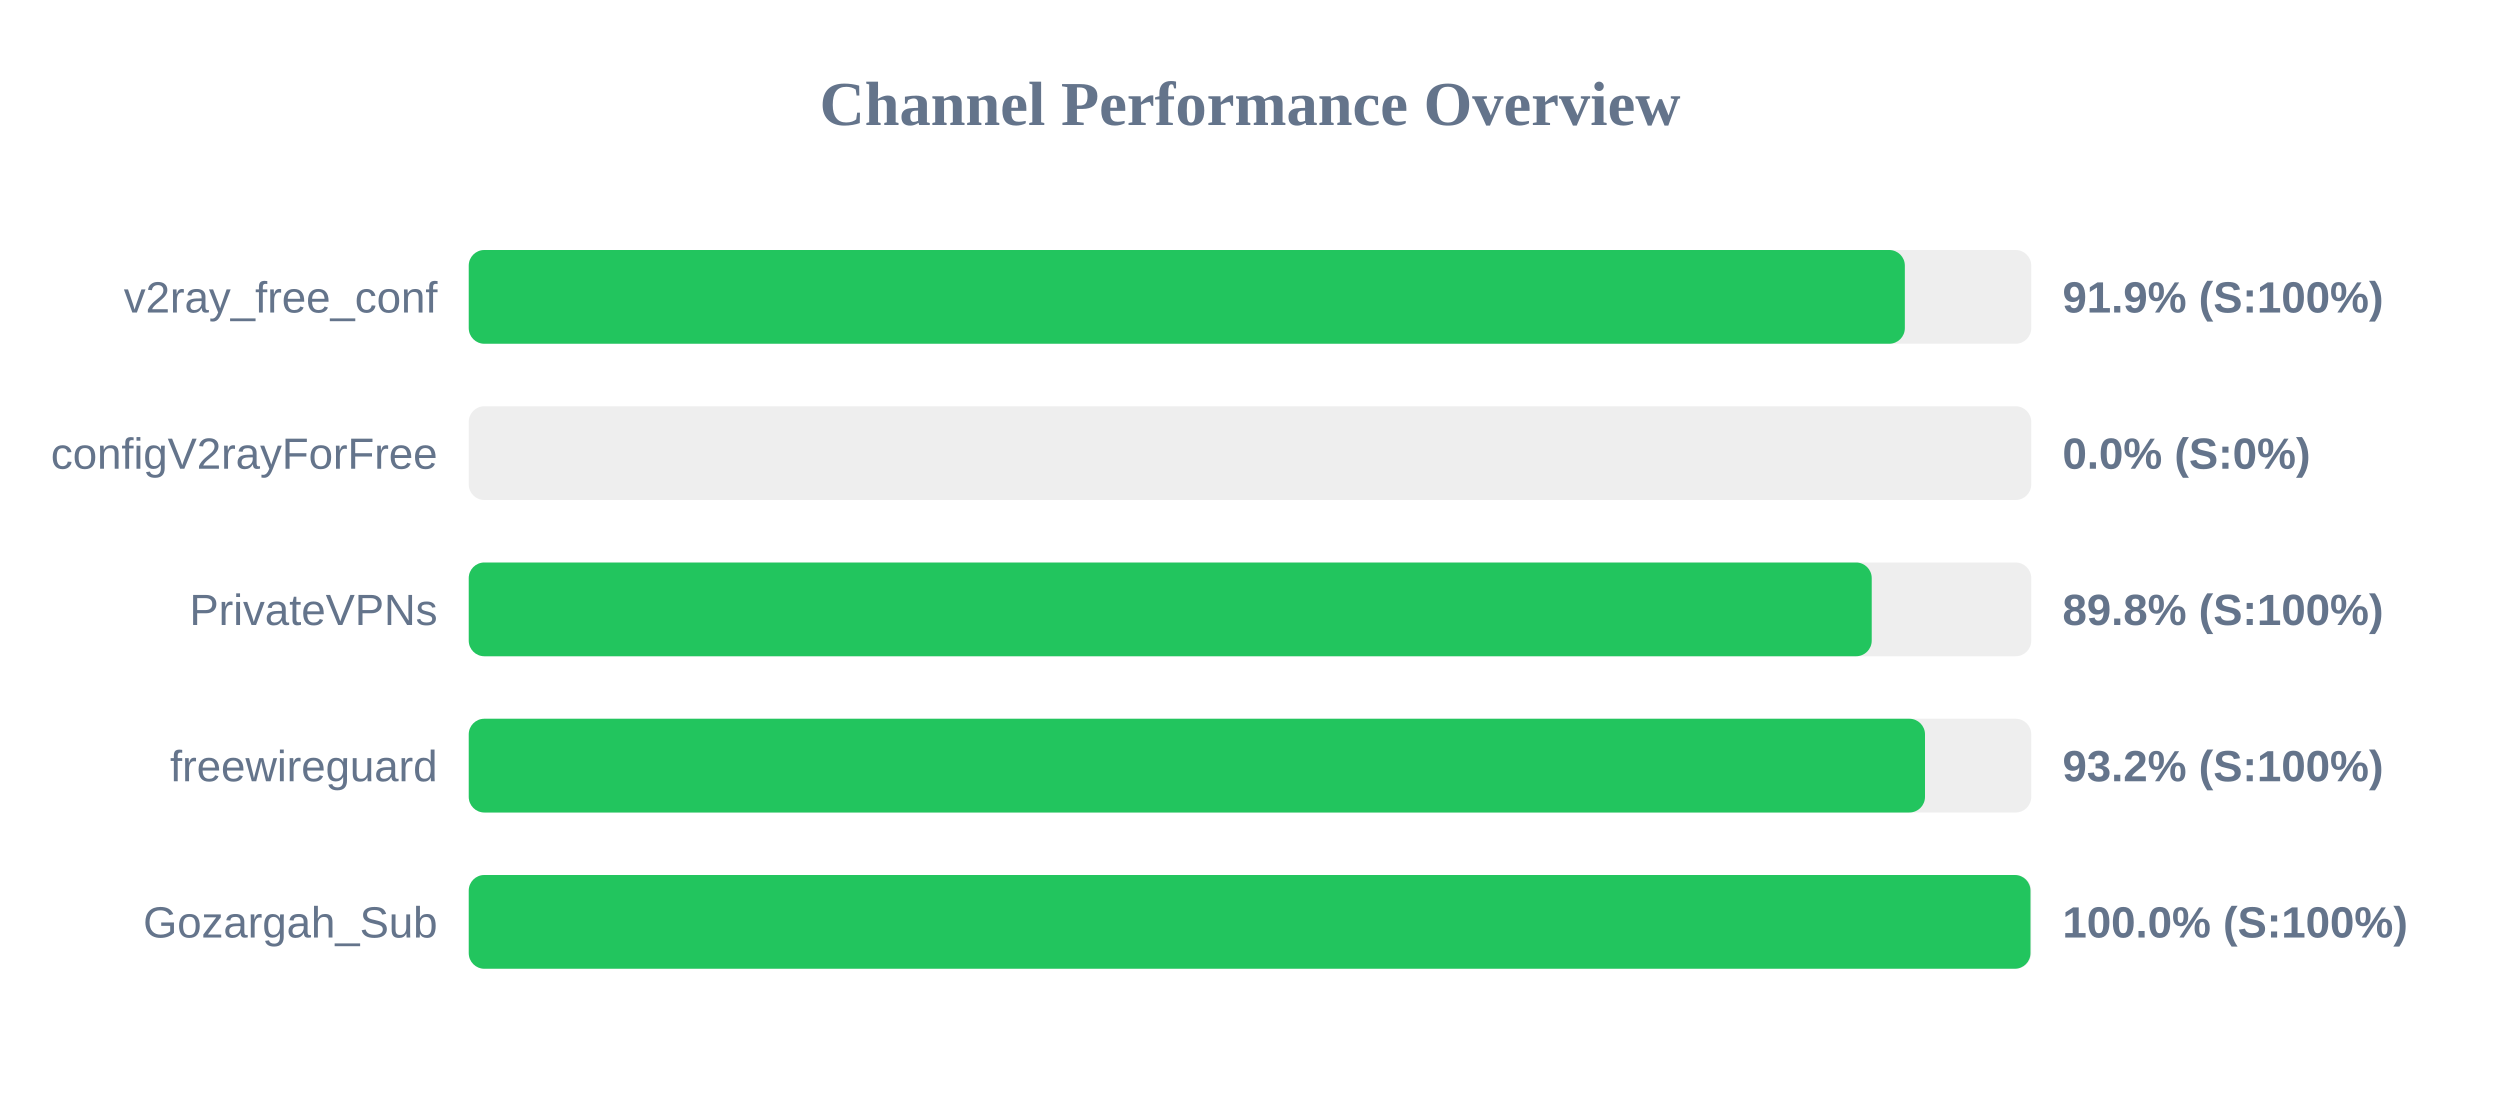
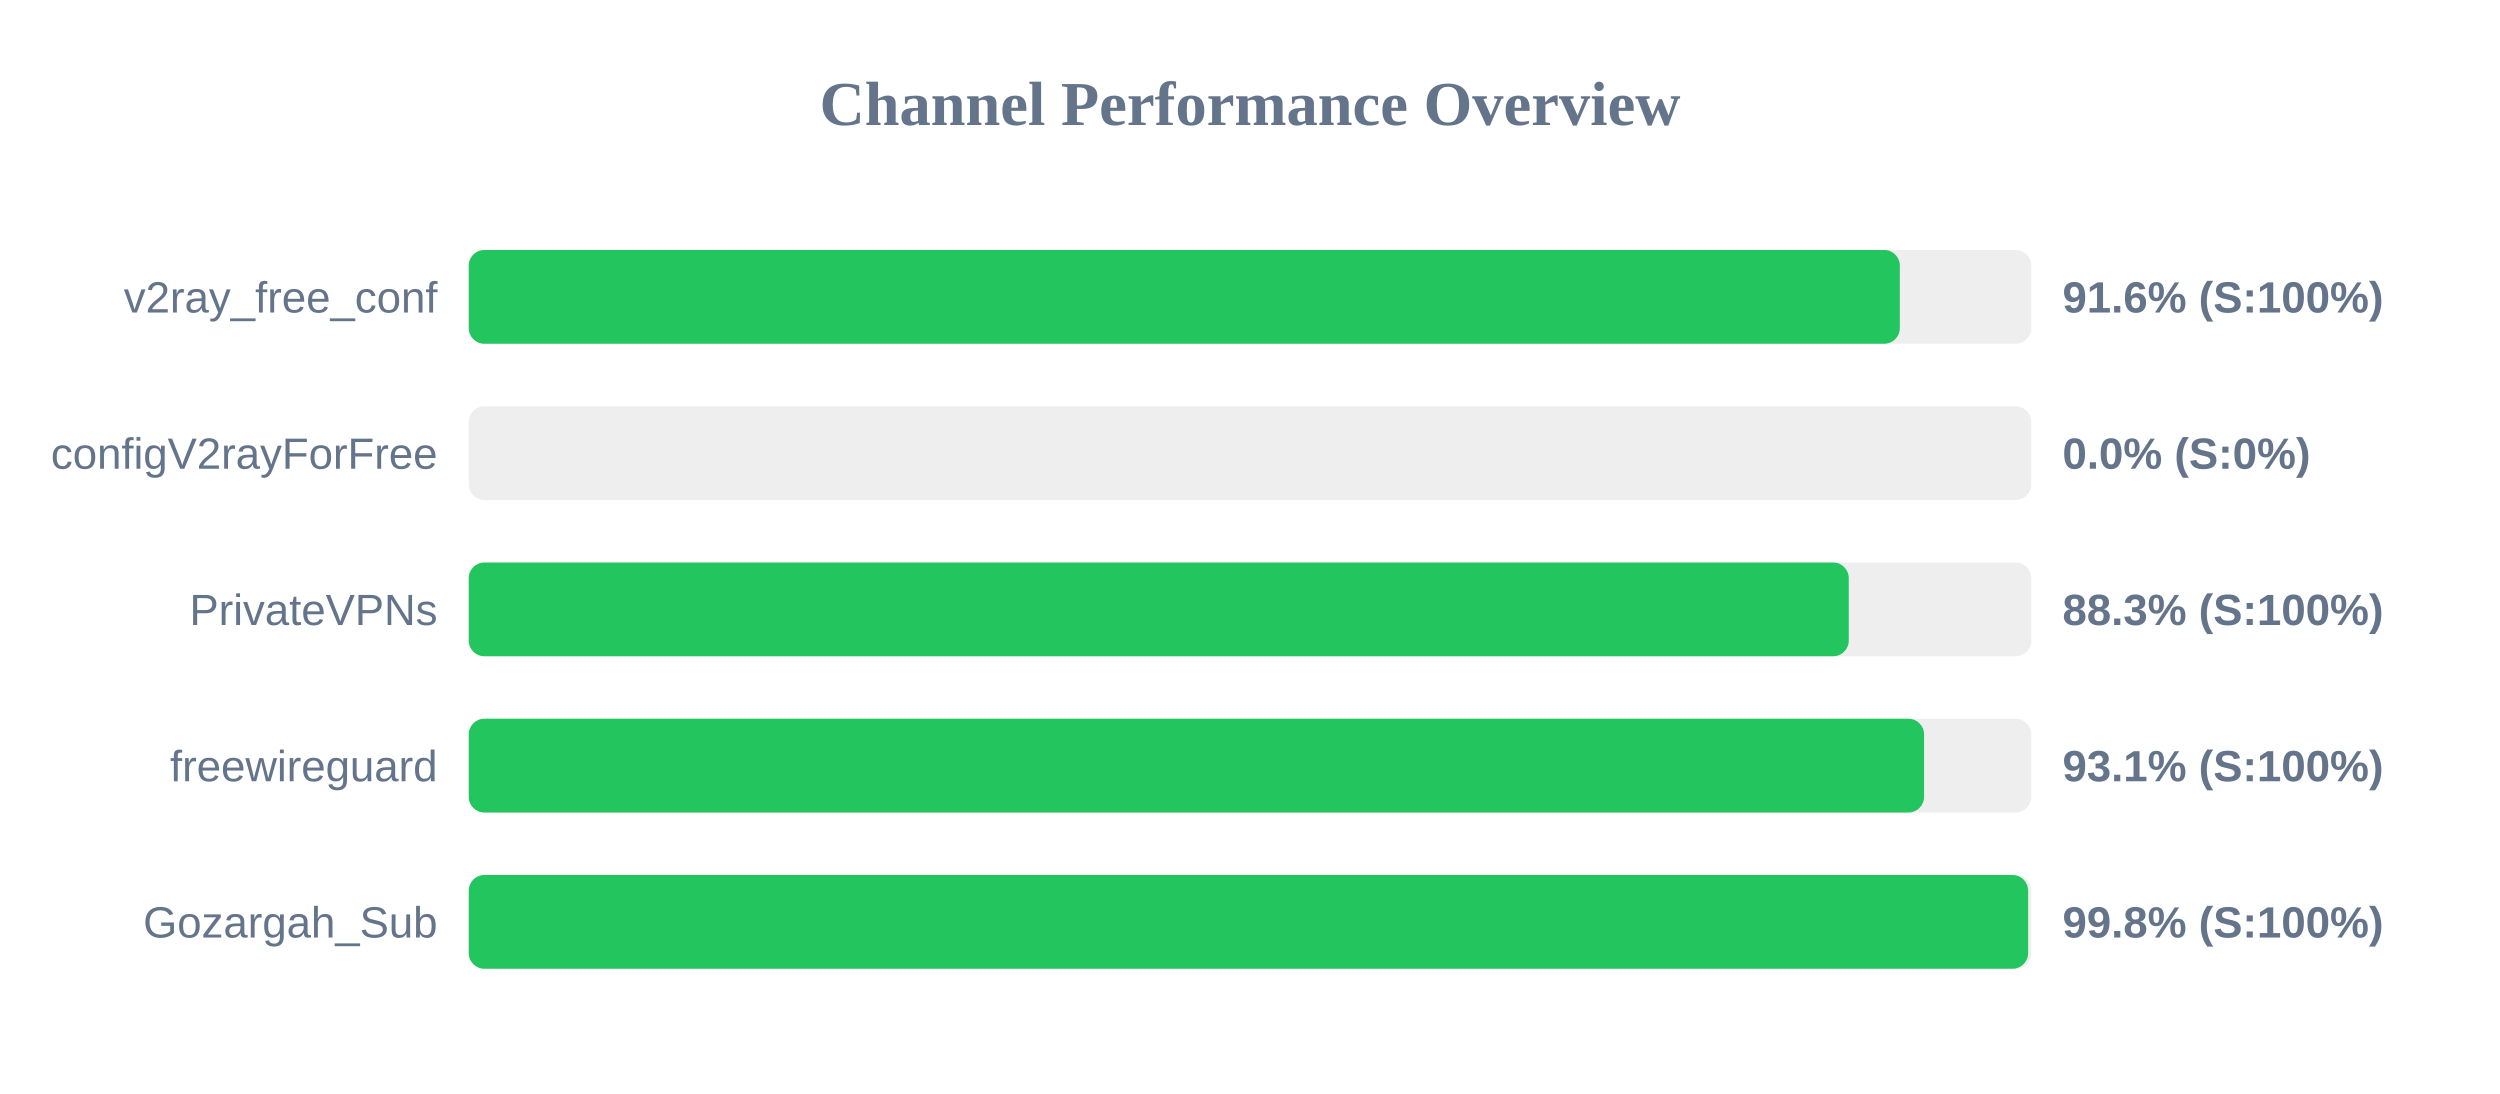
<svg xmlns="http://www.w3.org/2000/svg" width="800" height="350" version="1.1">
  <style>
        .row { font: 14px Arial; fill: #64748b; }
        .score { font: bold 14px Arial; fill: #64748b; }
    </style>
  <text x="400" y="40" text-anchor="middle" font-size="20px" font-weight="bold" fill="#64748b">Channel Performance Overview</text>
  <rect x="150" y="80" width="500" height="30" fill="#eee" rx="5" />
-   <rect x="150" y="80" width="459.55" height="30" fill="#22c55e" rx="5" />
+   <rect x="150" y="80" width="457.95" height="30" fill="#22c55e" rx="5" />
  <text x="140" y="100" text-anchor="end" class="row">v2ray_free_conf</text>
-   <text x="660" y="100" text-anchor="start" class="score">91.9% (S:100%)</text>
+   <text x="660" y="100" text-anchor="start" class="score">91.6% (S:100%)</text>
  <rect x="150" y="130" width="500" height="30" fill="#eee" rx="5" />
  <rect x="150" y="130" width="0.0" height="30" fill="#ef4444" rx="5" />
  <text x="140" y="150" text-anchor="end" class="row">configV2rayForFree</text>
  <text x="660" y="150" text-anchor="start" class="score">0.0% (S:0%)</text>
  <rect x="150" y="180" width="500" height="30" fill="#eee" rx="5" />
-   <rect x="150" y="180" width="448.95" height="30" fill="#22c55e" rx="5" />
+   <rect x="150" y="180" width="441.6" height="30" fill="#22c55e" rx="5" />
  <text x="140" y="200" text-anchor="end" class="row">PrivateVPNs</text>
-   <text x="660" y="200" text-anchor="start" class="score">89.8% (S:100%)</text>
+   <text x="660" y="200" text-anchor="start" class="score">88.3% (S:100%)</text>
  <rect x="150" y="230" width="500" height="30" fill="#eee" rx="5" />
-   <rect x="150" y="230" width="466.0" height="30" fill="#22c55e" rx="5" />
+   <rect x="150" y="230" width="465.7" height="30" fill="#22c55e" rx="5" />
  <text x="140" y="250" text-anchor="end" class="row">freewireguard</text>
-   <text x="660" y="250" text-anchor="start" class="score">93.2% (S:100%)</text>
+   <text x="660" y="250" text-anchor="start" class="score">93.1% (S:100%)</text>
  <rect x="150" y="280" width="500" height="30" fill="#eee" rx="5" />
-   <rect x="150" y="280" width="499.75" height="30" fill="#22c55e" rx="5" />
+   <rect x="150" y="280" width="499.0" height="30" fill="#22c55e" rx="5" />
  <text x="140" y="300" text-anchor="end" class="row">Gozargah_Sub</text>
-   <text x="660" y="300" text-anchor="start" class="score">100.0% (S:100%)</text>
+   <text x="660" y="300" text-anchor="start" class="score">99.8% (S:100%)</text>
</svg>
